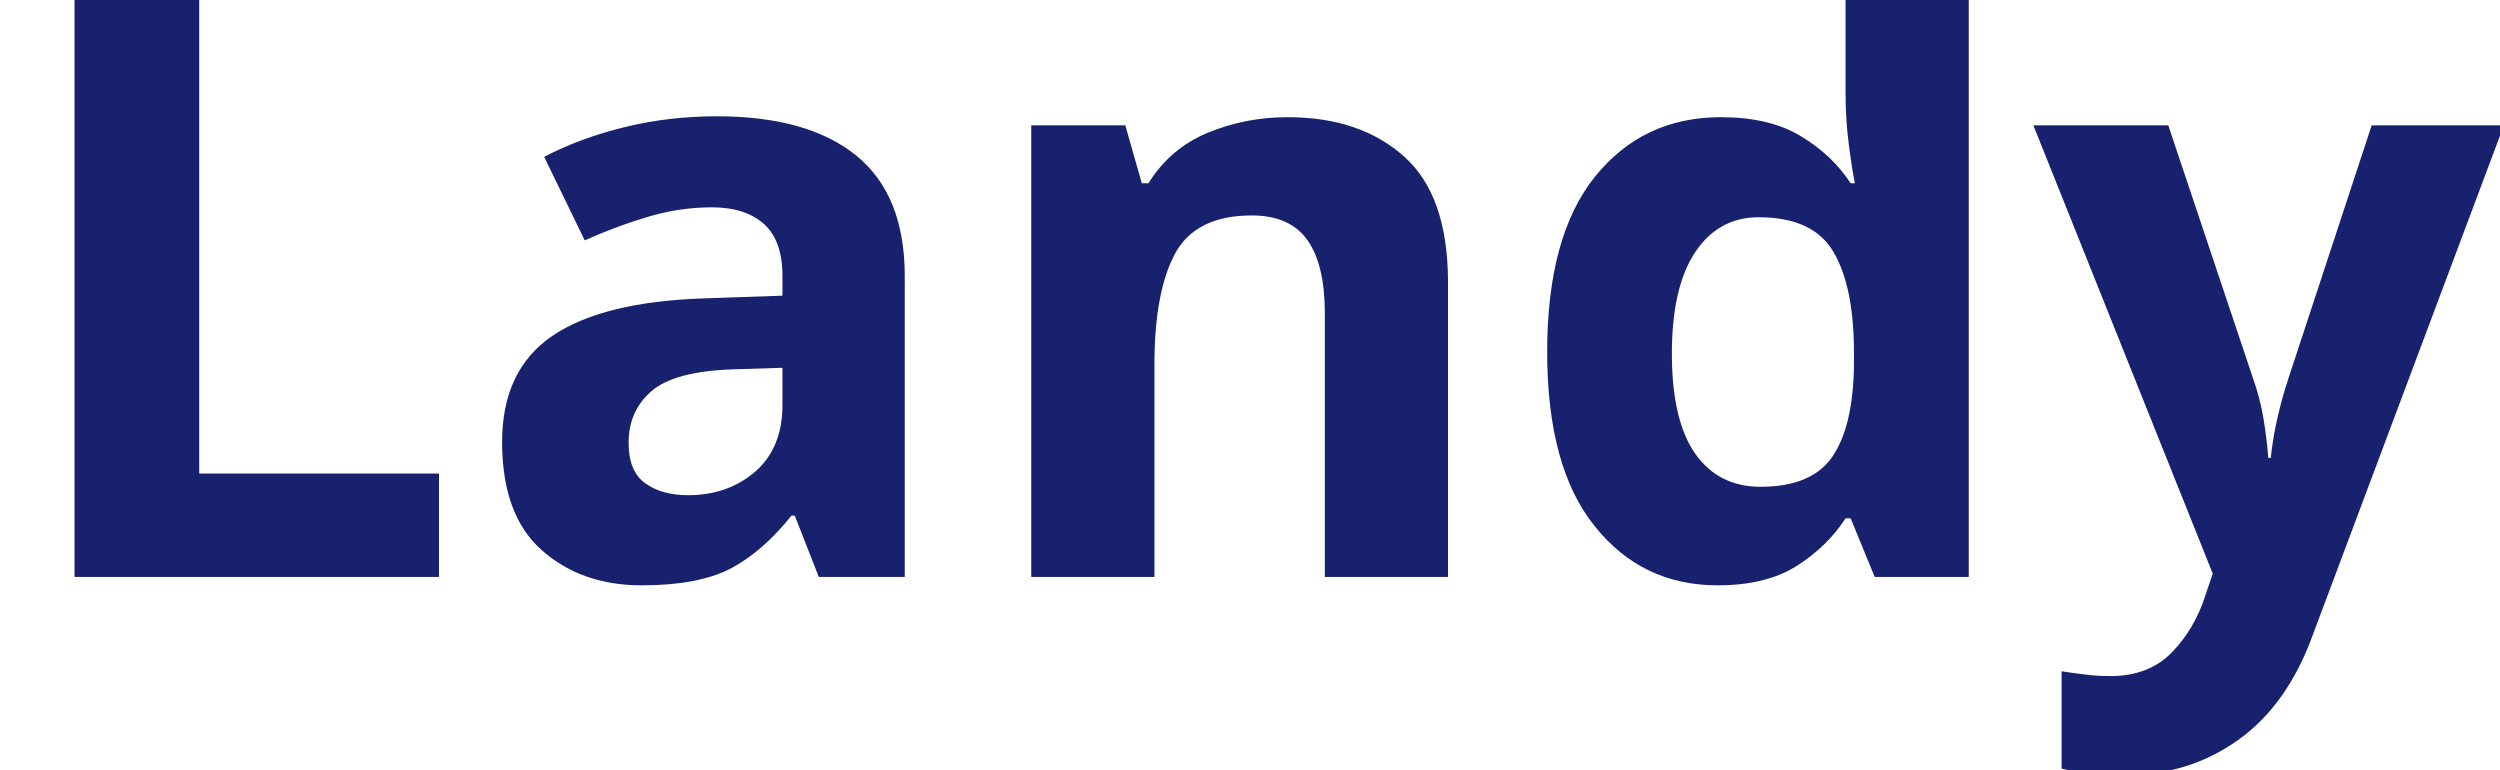
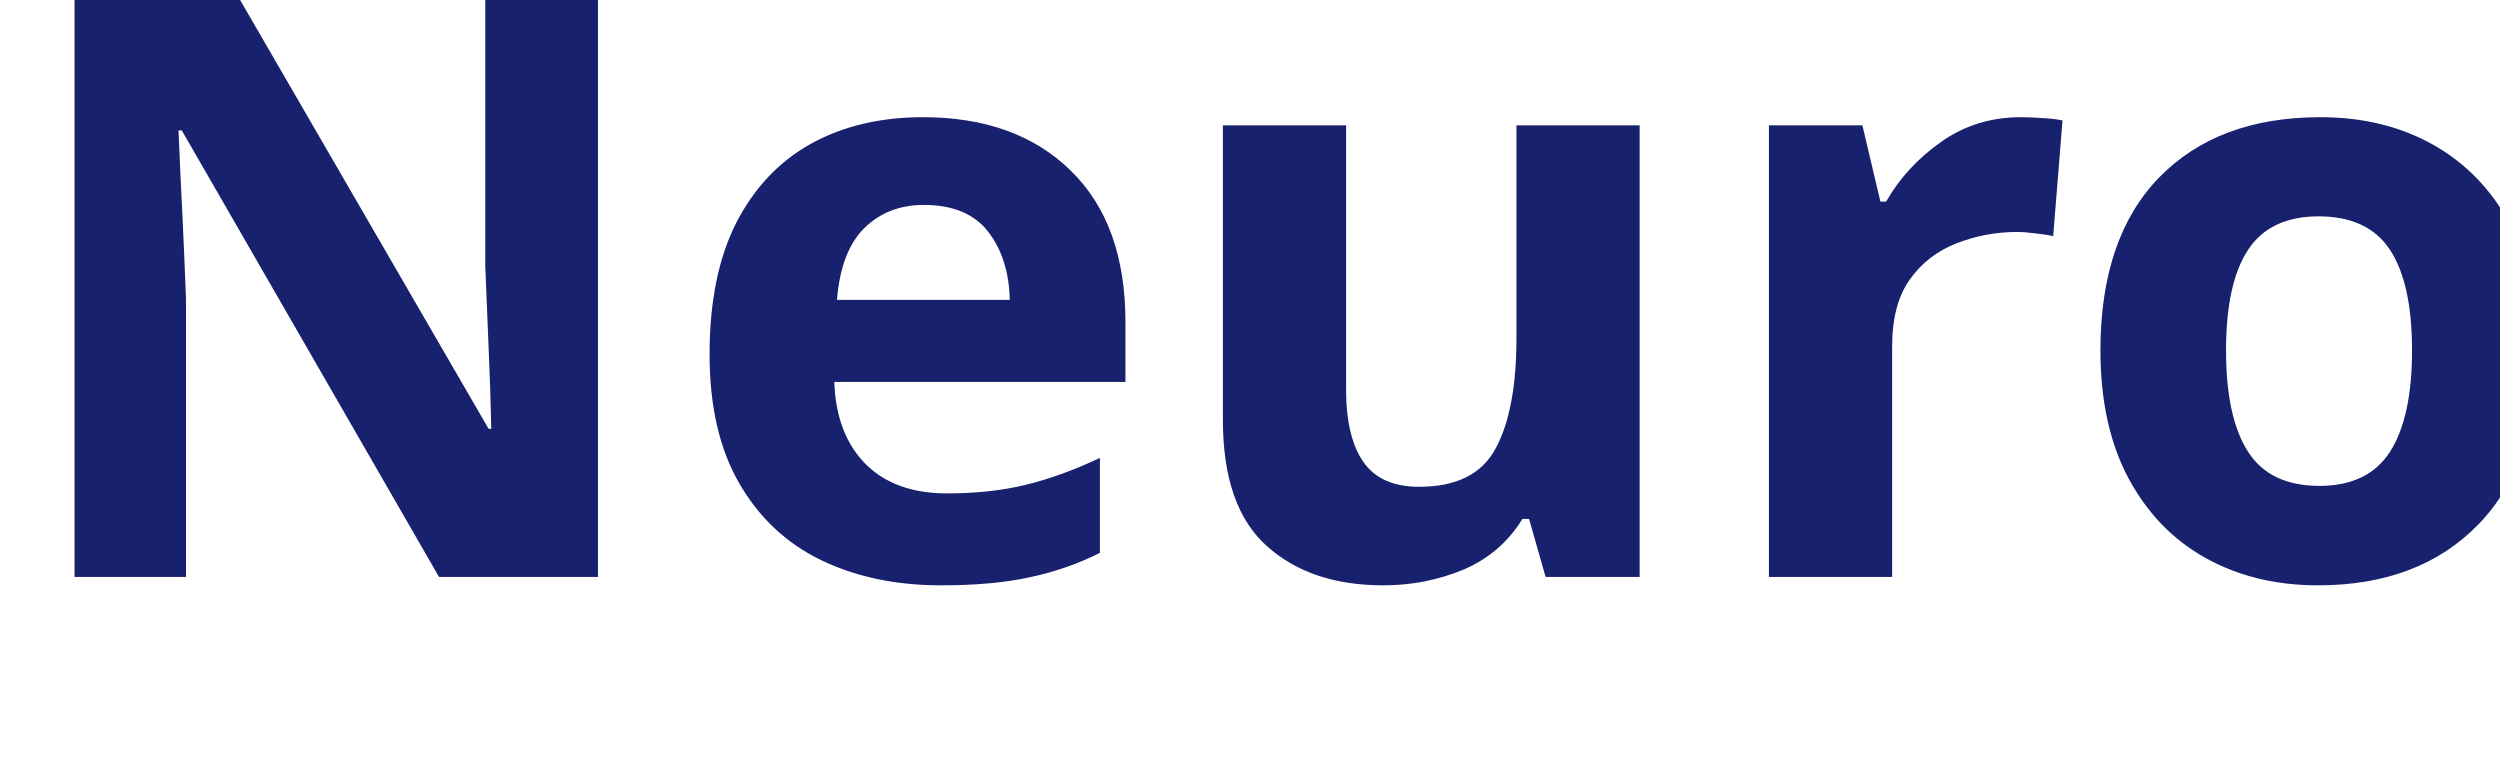
<svg xmlns="http://www.w3.org/2000/svg" viewBox="0 0 130 40">
-   <text y="30" font-family="Motiva Sans Bold, sans-serif" fill="#18216d" font-size="43px" font-weight="700">Landy</text>
+   <text y="30" font-family="Motiva Sans Bold, sans-serif" fill="#18216d" font-size="43px" font-weight="700">Neuronexa Labs</text>
</svg>
